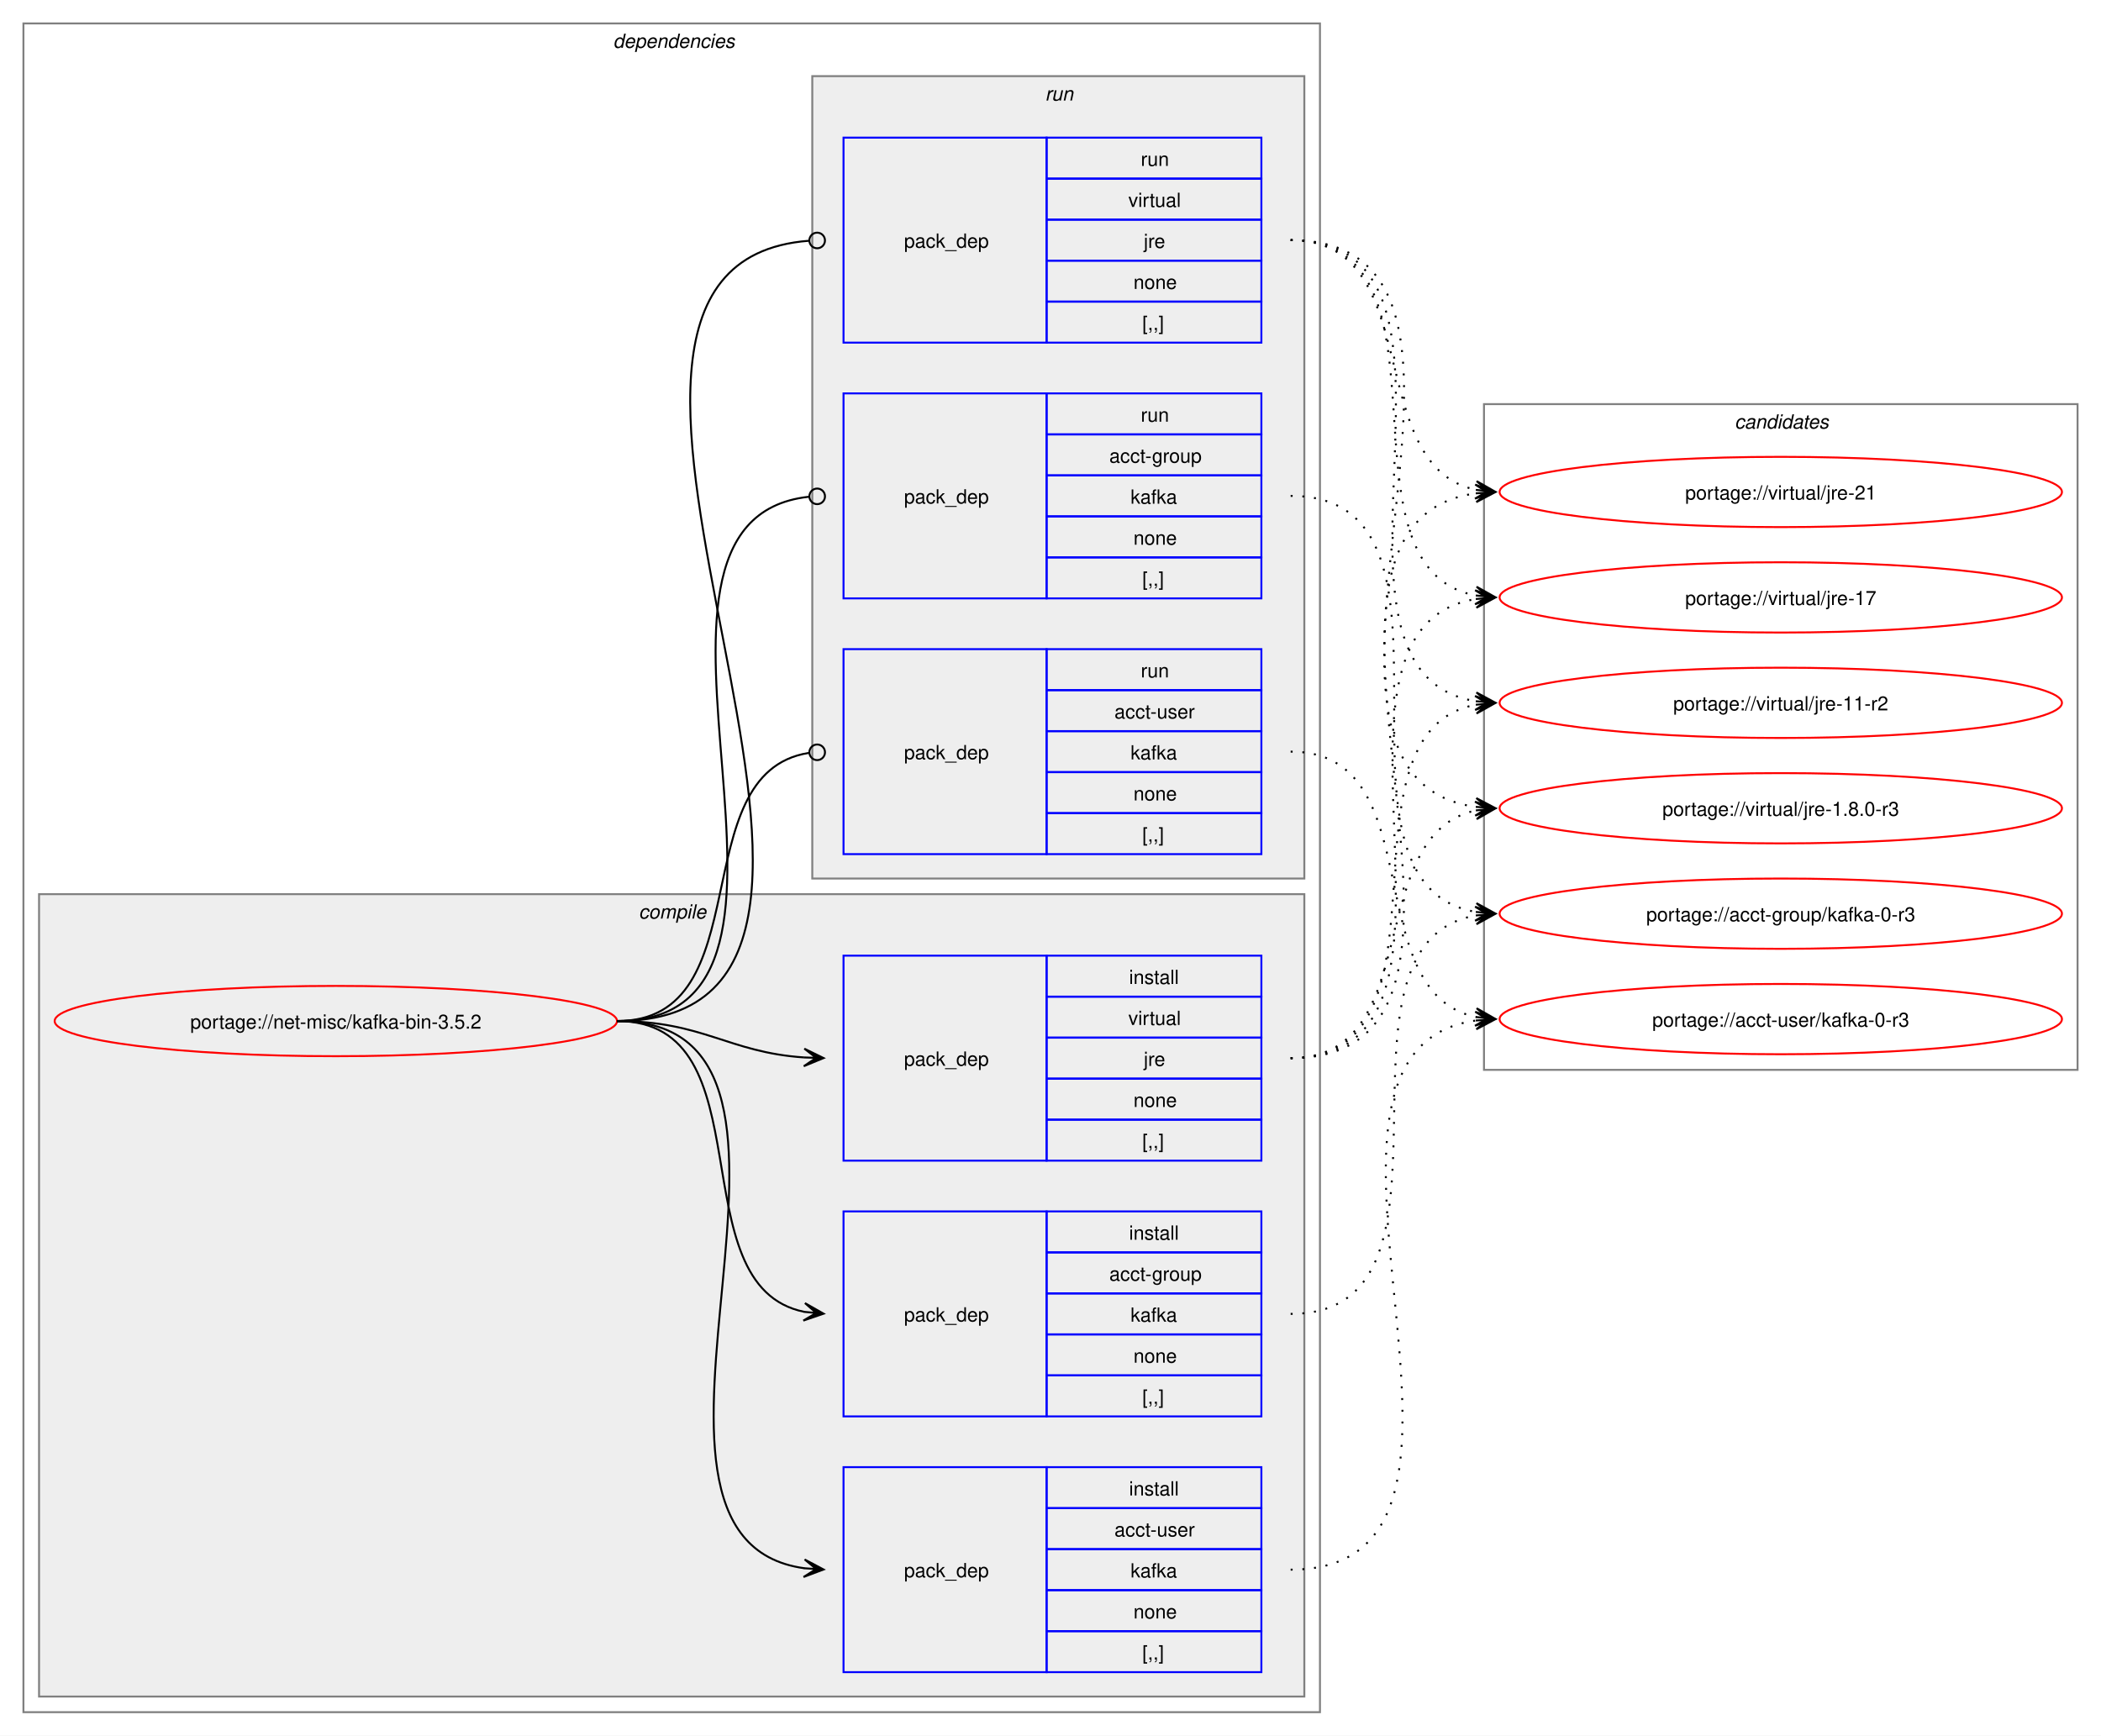
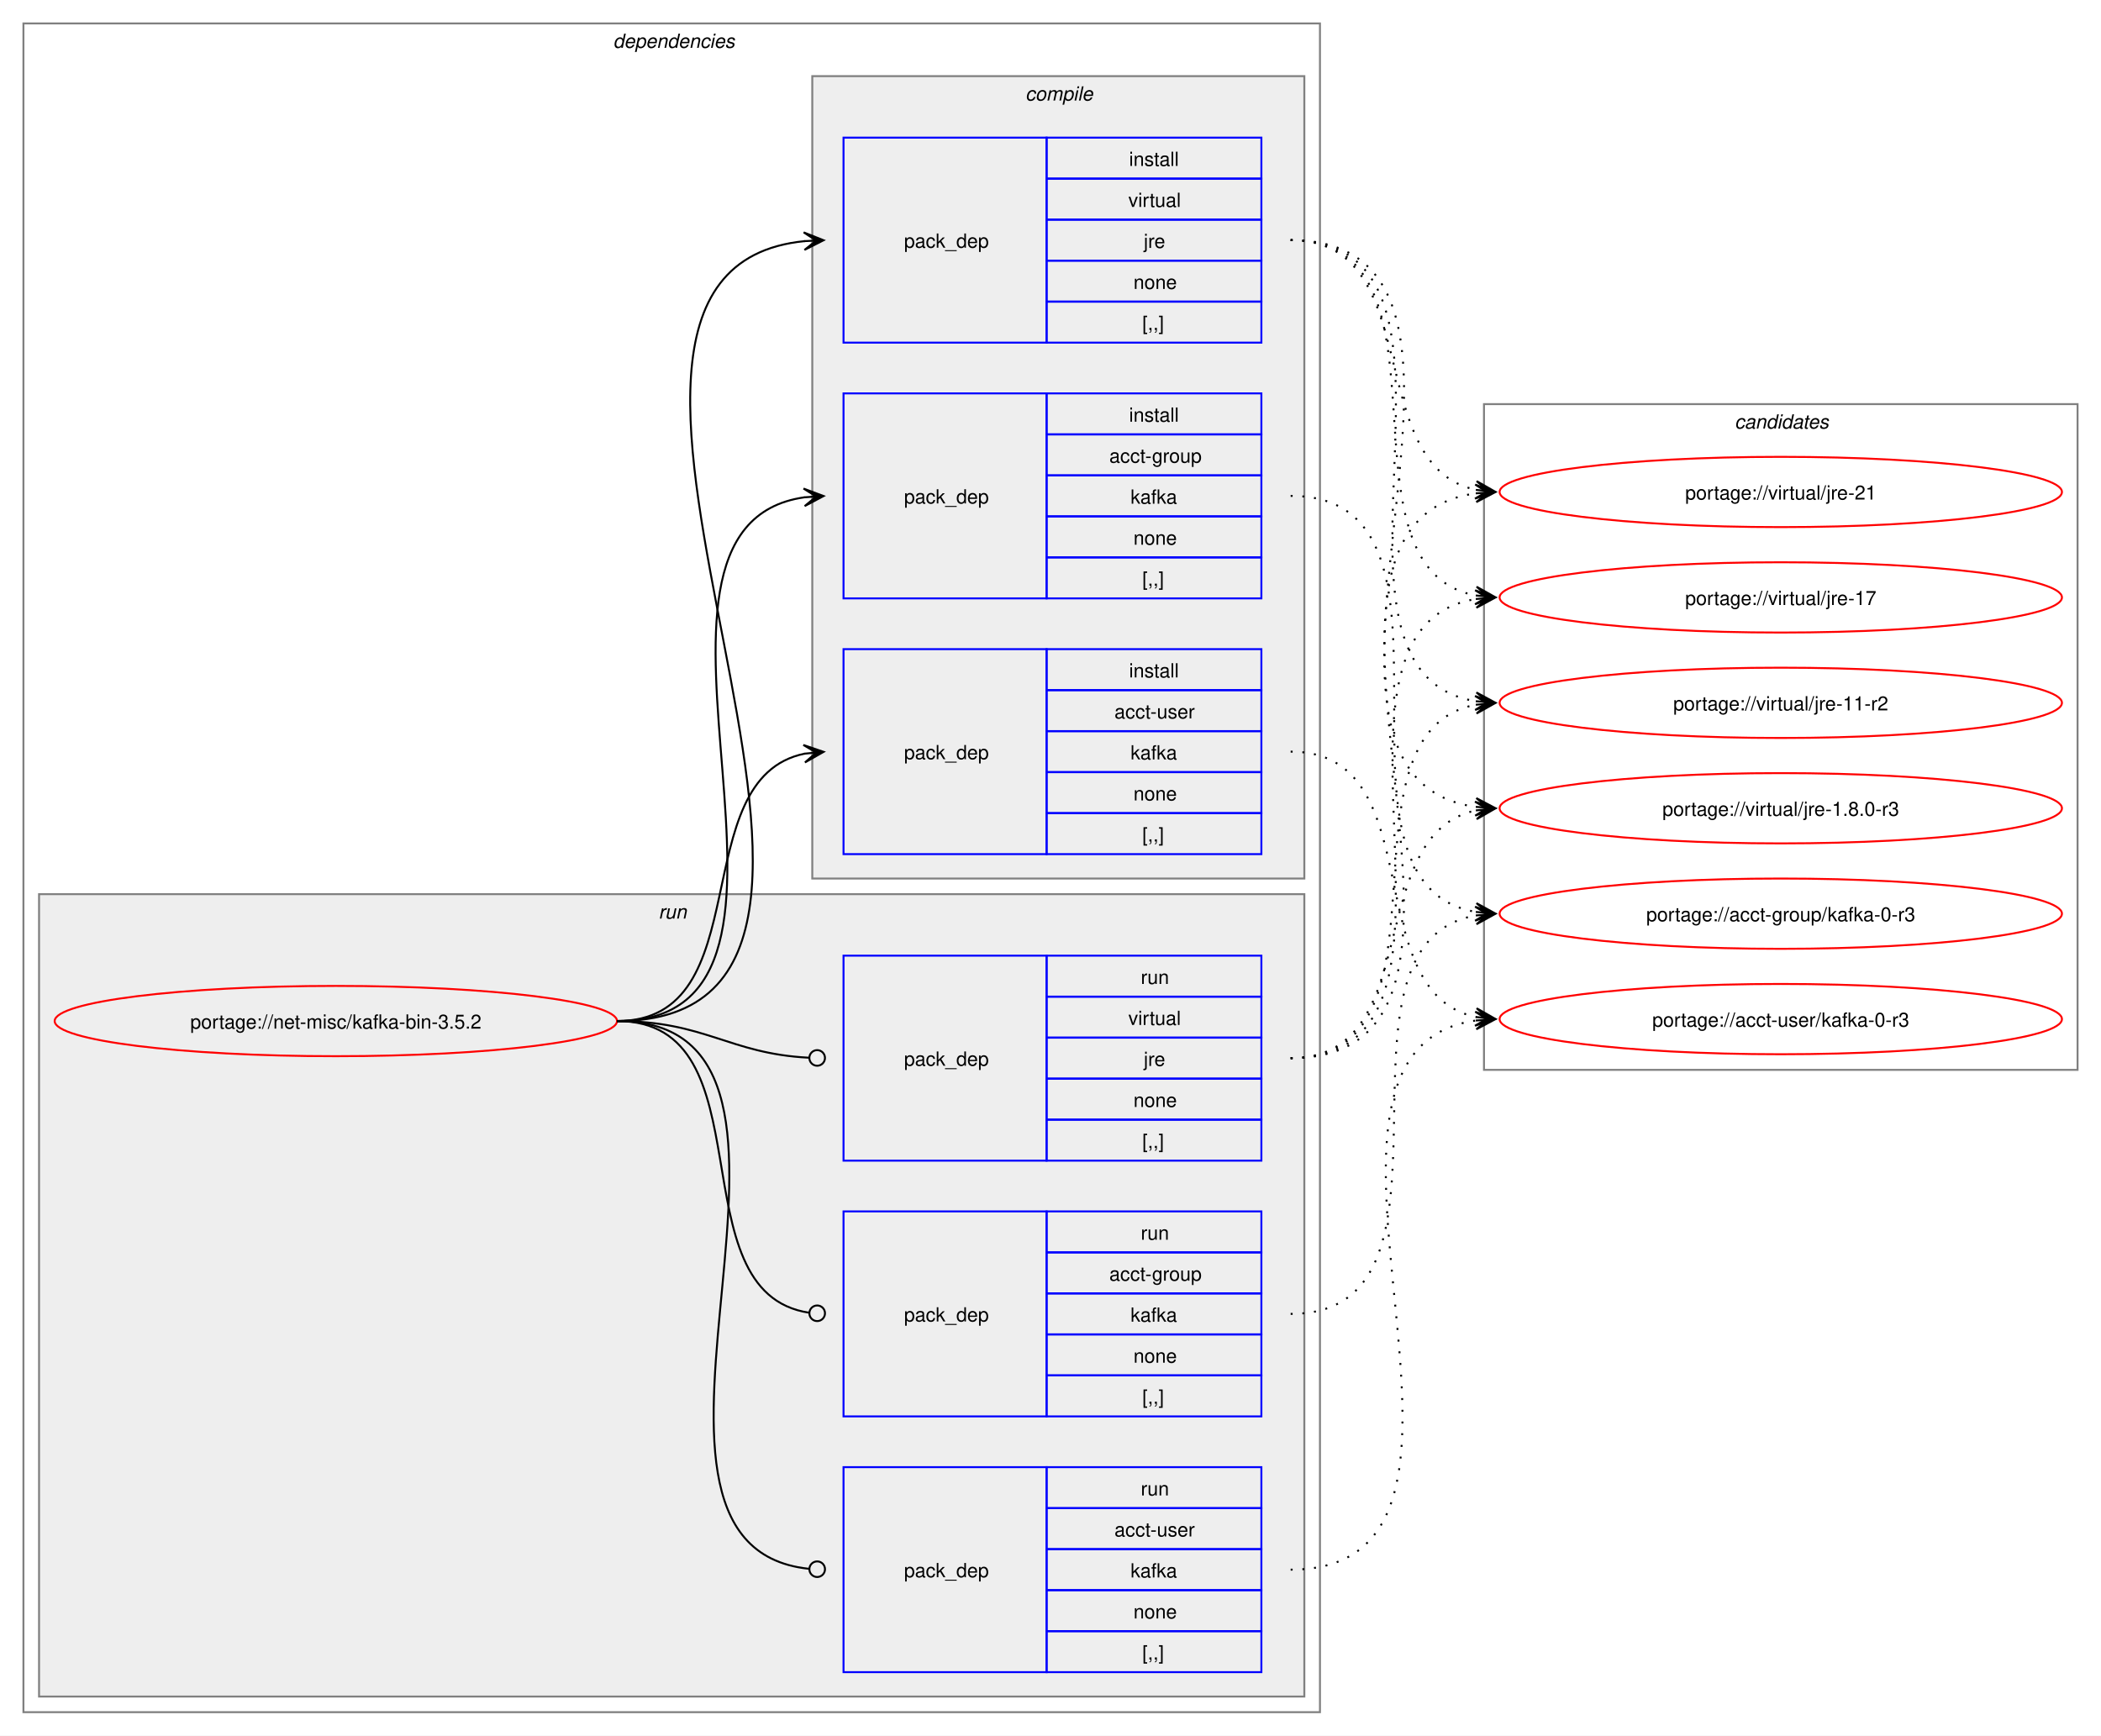
<svg xmlns="http://www.w3.org/2000/svg" xmlns:xlink="http://www.w3.org/1999/xlink" width="1076pt" height="889pt" viewBox="0.00 0.00 1076.00 889.00">
  <g id="graph0" class="graph" transform="scale(1 1) rotate(0) translate(4 885)">
    <polygon fill="white" stroke="none" points="-4,4 -4,-885 1072,-885 1072,4 -4,4" />
    <g id="clust2" class="cluster">
      <polygon fill="none" stroke="gray" points="8,-8 8,-873 672,-873 672,-8 8,-8" />
      <text text-anchor="start" x="310" y="-860.5" font-family="Helvetica,sans-Serif" font-style="italic" font-size="10.00">dependencies</text>
    </g>
+     <g id="clust8" class="cluster">
+       <polygon fill="#eeeeee" stroke="gray" points="16,-16 16,-427 664,-427 664,-16 16,-16" />
+       <text text-anchor="start" x="333.25" y="-414.5" font-family="Helvetica,sans-Serif" font-style="italic" font-size="10.00">run</text>
+     </g>
    <g id="clust3" class="cluster">
-       <polygon fill="#eeeeee" stroke="gray" points="16,-16 16,-427 664,-427 664,-16 16,-16" />
-       <text text-anchor="start" x="323.12" y="-414.5" font-family="Helvetica,sans-Serif" font-style="italic" font-size="10.00">compile</text>
-     </g>
-     <g id="clust8" class="cluster">
      <polygon fill="#eeeeee" stroke="gray" points="412,-435 412,-846 664,-846 664,-435 412,-435" />
-       <text text-anchor="start" x="531.25" y="-833.5" font-family="Helvetica,sans-Serif" font-style="italic" font-size="10.00">run</text>
+       <text text-anchor="start" x="521.12" y="-833.5" font-family="Helvetica,sans-Serif" font-style="italic" font-size="10.00">compile</text>
    </g>
    <g id="clust12" class="cluster">
      <polygon fill="none" stroke="gray" points="756,-337 756,-678 1060,-678 1060,-337 756,-337" />
      <text text-anchor="start" x="884.38" y="-665.5" font-family="Helvetica,sans-Serif" font-style="italic" font-size="10.00">candidates</text>
    </g>
    <g id="node1" class="node">
      <g id="a_node1">
        <a xlink:href="../net-misc/kafka-bin-3.5.2.svg" xlink:title="portage://net-misc/kafka-bin-3.5.2">
          <ellipse fill="none" stroke="red" cx="168" cy="-362" rx="144" ry="18" />
          <text text-anchor="middle" x="168" y="-358.12" font-family="Helvetica,sans-Serif" font-size="10.00">portage://net-misc/kafka-bin-3.5.2</text>
        </a>
      </g>
    </g>
    <g id="node2" class="node">
+       <polygon fill="none" stroke="blue" points="428,-578.5 428,-683.5 532,-683.5 532,-578.5 428,-578.5" />
+       <text text-anchor="start" x="459" y="-627.12" font-family="Helvetica,sans-Serif" font-size="10.00">pack_dep</text>
+       <polygon fill="none" stroke="blue" points="532,-662.5 532,-683.5 642,-683.5 642,-662.5 532,-662.5" />
+       <text text-anchor="start" x="574.25" y="-669" font-family="Helvetica,sans-Serif" font-size="10.00">install</text>
+       <polygon fill="none" stroke="blue" points="532,-641.5 532,-662.5 642,-662.5 642,-641.5 532,-641.5" />
+       <text text-anchor="start" x="564.12" y="-648" font-family="Helvetica,sans-Serif" font-size="10.00">acct-group</text>
+       <polygon fill="none" stroke="blue" points="532,-620.5 532,-641.5 642,-641.5 642,-620.5 532,-620.5" />
+       <text text-anchor="start" x="575" y="-627" font-family="Helvetica,sans-Serif" font-size="10.00">kafka</text>
+       <polygon fill="none" stroke="blue" points="532,-599.5 532,-620.5 642,-620.5 642,-599.5 532,-599.5" />
+       <text text-anchor="start" x="576.5" y="-606" font-family="Helvetica,sans-Serif" font-size="10.00">none</text>
+       <polygon fill="none" stroke="blue" points="532,-578.5 532,-599.5 642,-599.5 642,-578.5 532,-578.5" />
+       <text text-anchor="start" x="581" y="-585" font-family="Helvetica,sans-Serif" font-size="10.00">[,,]</text>
+     </g>
+     <g id="edge1" class="edge">
+       <path fill="none" stroke="black" d="M312,-362C436.77,-362 299.18,-614.96 408.07,-630.28" />
+       <polygon fill="black" stroke="black" points="417.78,-630.92 407.51,-634.75 414.01,-630.67 407.81,-630.26 407.81,-630.26 407.81,-630.26 414.01,-630.67 408.1,-625.77 417.78,-630.92" />
+     </g>
+     <g id="node3" class="node">
+       <polygon fill="none" stroke="blue" points="428,-447.5 428,-552.5 532,-552.5 532,-447.5 428,-447.5" />
+       <text text-anchor="start" x="459" y="-496.12" font-family="Helvetica,sans-Serif" font-size="10.00">pack_dep</text>
+       <polygon fill="none" stroke="blue" points="532,-531.5 532,-552.5 642,-552.5 642,-531.5 532,-531.5" />
+       <text text-anchor="start" x="574.25" y="-538" font-family="Helvetica,sans-Serif" font-size="10.00">install</text>
+       <polygon fill="none" stroke="blue" points="532,-510.5 532,-531.5 642,-531.5 642,-510.5 532,-510.5" />
+       <text text-anchor="start" x="566.75" y="-517" font-family="Helvetica,sans-Serif" font-size="10.00">acct-user</text>
+       <polygon fill="none" stroke="blue" points="532,-489.5 532,-510.5 642,-510.5 642,-489.5 532,-489.5" />
+       <text text-anchor="start" x="575" y="-496" font-family="Helvetica,sans-Serif" font-size="10.00">kafka</text>
+       <polygon fill="none" stroke="blue" points="532,-468.5 532,-489.5 642,-489.5 642,-468.5 532,-468.5" />
+       <text text-anchor="start" x="576.5" y="-475" font-family="Helvetica,sans-Serif" font-size="10.00">none</text>
+       <polygon fill="none" stroke="blue" points="532,-447.5 532,-468.5 642,-468.5 642,-447.5 532,-447.5" />
+       <text text-anchor="start" x="581" y="-454" font-family="Helvetica,sans-Serif" font-size="10.00">[,,]</text>
+     </g>
+     <g id="edge2" class="edge">
+       <path fill="none" stroke="black" d="M312,-362C385.67,-362 345.96,-486.34 408.12,-498.97" />
+       <polygon fill="black" stroke="black" points="417.79,-499.89 407.41,-503.42 414.02,-499.53 407.83,-498.94 407.83,-498.94 407.83,-498.94 414.02,-499.53 408.26,-494.46 417.79,-499.89" />
+     </g>
+     <g id="node4" class="node">
+       <polygon fill="none" stroke="blue" points="428,-709.5 428,-814.5 532,-814.5 532,-709.5 428,-709.5" />
+       <text text-anchor="start" x="459" y="-758.12" font-family="Helvetica,sans-Serif" font-size="10.00">pack_dep</text>
+       <polygon fill="none" stroke="blue" points="532,-793.5 532,-814.5 642,-814.5 642,-793.5 532,-793.5" />
+       <text text-anchor="start" x="574.25" y="-800" font-family="Helvetica,sans-Serif" font-size="10.00">install</text>
+       <polygon fill="none" stroke="blue" points="532,-772.5 532,-793.5 642,-793.5 642,-772.5 532,-772.5" />
+       <text text-anchor="start" x="573.88" y="-779" font-family="Helvetica,sans-Serif" font-size="10.00">virtual</text>
+       <polygon fill="none" stroke="blue" points="532,-751.5 532,-772.5 642,-772.5 642,-751.5 532,-751.5" />
+       <text text-anchor="start" x="581.75" y="-758" font-family="Helvetica,sans-Serif" font-size="10.00">jre</text>
+       <polygon fill="none" stroke="blue" points="532,-730.5 532,-751.5 642,-751.5 642,-730.5 532,-730.5" />
+       <text text-anchor="start" x="576.5" y="-737" font-family="Helvetica,sans-Serif" font-size="10.00">none</text>
+       <polygon fill="none" stroke="blue" points="532,-709.5 532,-730.5 642,-730.5 642,-709.5 532,-709.5" />
+       <text text-anchor="start" x="581" y="-716" font-family="Helvetica,sans-Serif" font-size="10.00">[,,]</text>
+     </g>
+     <g id="edge3" class="edge">
+       <path fill="none" stroke="black" d="M312,-362C492.25,-362 245.49,-745.76 408.23,-761.5" />
+       <polygon fill="black" stroke="black" points="417.78,-761.94 407.59,-765.98 414.01,-761.77 407.79,-761.48 407.79,-761.48 407.79,-761.48 414.01,-761.77 408,-756.99 417.78,-761.94" />
+     </g>
+     <g id="node5" class="node">
      <polygon fill="none" stroke="blue" points="428,-159.5 428,-264.5 532,-264.5 532,-159.5 428,-159.5" />
      <text text-anchor="start" x="459" y="-208.12" font-family="Helvetica,sans-Serif" font-size="10.00">pack_dep</text>
      <polygon fill="none" stroke="blue" points="532,-243.5 532,-264.5 642,-264.5 642,-243.5 532,-243.5" />
-       <text text-anchor="start" x="574.25" y="-250" font-family="Helvetica,sans-Serif" font-size="10.00">install</text>
+       <text text-anchor="start" x="580.25" y="-250" font-family="Helvetica,sans-Serif" font-size="10.00">run</text>
      <polygon fill="none" stroke="blue" points="532,-222.5 532,-243.5 642,-243.5 642,-222.5 532,-222.5" />
      <text text-anchor="start" x="564.12" y="-229" font-family="Helvetica,sans-Serif" font-size="10.00">acct-group</text>
      <polygon fill="none" stroke="blue" points="532,-201.5 532,-222.5 642,-222.5 642,-201.5 532,-201.5" />
      <text text-anchor="start" x="575" y="-208" font-family="Helvetica,sans-Serif" font-size="10.00">kafka</text>
      <polygon fill="none" stroke="blue" points="532,-180.5 532,-201.5 642,-201.5 642,-180.5 532,-180.5" />
      <text text-anchor="start" x="576.5" y="-187" font-family="Helvetica,sans-Serif" font-size="10.00">none</text>
      <polygon fill="none" stroke="blue" points="532,-159.5 532,-180.5 642,-180.5 642,-159.5 532,-159.5" />
      <text text-anchor="start" x="581" y="-166" font-family="Helvetica,sans-Serif" font-size="10.00">[,,]</text>
    </g>
-     <g id="edge1" class="edge">
-       <path fill="none" stroke="black" d="M312,-362C389.89,-362 342.32,-226.29 407.96,-213.04" />
-       <polygon fill="black" stroke="black" points="417.79,-212.11 408.25,-217.53 414.02,-212.47 407.83,-213.05 407.83,-213.05 407.83,-213.05 414.02,-212.47 407.41,-208.57 417.79,-212.11" />
-     </g>
-     <g id="node3" class="node">
+     <g id="edge4" class="edge">
+       <path fill="none" stroke="black" d="M312,-362C390.85,-362 341.13,-222.93 410.44,-212.6" />
+       <ellipse fill="none" stroke="black" cx="414.51" cy="-212.32" rx="4" ry="4" />
+     </g>
+     <g id="node6" class="node">
      <polygon fill="none" stroke="blue" points="428,-28.5 428,-133.5 532,-133.5 532,-28.5 428,-28.5" />
      <text text-anchor="start" x="459" y="-77.12" font-family="Helvetica,sans-Serif" font-size="10.00">pack_dep</text>
      <polygon fill="none" stroke="blue" points="532,-112.5 532,-133.5 642,-133.5 642,-112.5 532,-112.5" />
-       <text text-anchor="start" x="574.25" y="-119" font-family="Helvetica,sans-Serif" font-size="10.00">install</text>
+       <text text-anchor="start" x="580.25" y="-119" font-family="Helvetica,sans-Serif" font-size="10.00">run</text>
      <polygon fill="none" stroke="blue" points="532,-91.5 532,-112.5 642,-112.5 642,-91.5 532,-91.5" />
      <text text-anchor="start" x="566.75" y="-98" font-family="Helvetica,sans-Serif" font-size="10.00">acct-user</text>
      <polygon fill="none" stroke="blue" points="532,-70.5 532,-91.5 642,-91.5 642,-70.5 532,-70.5" />
      <text text-anchor="start" x="575" y="-77" font-family="Helvetica,sans-Serif" font-size="10.00">kafka</text>
      <polygon fill="none" stroke="blue" points="532,-49.5 532,-70.5 642,-70.5 642,-49.5 532,-49.5" />
      <text text-anchor="start" x="576.5" y="-56" font-family="Helvetica,sans-Serif" font-size="10.00">none</text>
      <polygon fill="none" stroke="blue" points="532,-28.5 532,-49.5 642,-49.5 642,-28.5 532,-28.5" />
      <text text-anchor="start" x="581" y="-35" font-family="Helvetica,sans-Serif" font-size="10.00">[,,]</text>
    </g>
-     <g id="edge2" class="edge">
-       <path fill="none" stroke="black" d="M312,-362C441.72,-362 294.5,-97.22 408,-81.71" />
-       <polygon fill="black" stroke="black" points="417.78,-81.08 408.09,-86.21 414.01,-81.32 407.8,-81.72 407.8,-81.72 407.8,-81.72 414.01,-81.32 407.52,-77.23 417.78,-81.08" />
-     </g>
-     <g id="node4" class="node">
+     <g id="edge5" class="edge">
+       <path fill="none" stroke="black" d="M312,-362C442.5,-362 292.71,-94.02 410.08,-81.46" />
+       <ellipse fill="none" stroke="black" cx="414.51" cy="-81.23" rx="4" ry="4" />
+     </g>
+     <g id="node7" class="node">
      <polygon fill="none" stroke="blue" points="428,-290.5 428,-395.5 532,-395.5 532,-290.5 428,-290.5" />
      <text text-anchor="start" x="459" y="-339.12" font-family="Helvetica,sans-Serif" font-size="10.00">pack_dep</text>
      <polygon fill="none" stroke="blue" points="532,-374.5 532,-395.5 642,-395.5 642,-374.5 532,-374.5" />
-       <text text-anchor="start" x="574.25" y="-381" font-family="Helvetica,sans-Serif" font-size="10.00">install</text>
+       <text text-anchor="start" x="580.25" y="-381" font-family="Helvetica,sans-Serif" font-size="10.00">run</text>
      <polygon fill="none" stroke="blue" points="532,-353.5 532,-374.5 642,-374.5 642,-353.5 532,-353.5" />
      <text text-anchor="start" x="573.88" y="-360" font-family="Helvetica,sans-Serif" font-size="10.00">virtual</text>
      <polygon fill="none" stroke="blue" points="532,-332.5 532,-353.5 642,-353.5 642,-332.5 532,-332.5" />
      <text text-anchor="start" x="581.75" y="-339" font-family="Helvetica,sans-Serif" font-size="10.00">jre</text>
      <polygon fill="none" stroke="blue" points="532,-311.5 532,-332.5 642,-332.5 642,-311.5 532,-311.5" />
      <text text-anchor="start" x="576.5" y="-318" font-family="Helvetica,sans-Serif" font-size="10.00">none</text>
      <polygon fill="none" stroke="blue" points="532,-290.5 532,-311.5 642,-311.5 642,-290.5 532,-290.5" />
      <text text-anchor="start" x="581" y="-297" font-family="Helvetica,sans-Serif" font-size="10.00">[,,]</text>
    </g>
-     <g id="edge3" class="edge">
-       <path fill="none" stroke="black" d="M312,-362C356.34,-362 368.74,-345.99 407.84,-343.36" />
-       <polygon fill="black" stroke="black" points="417.78,-343.04 407.93,-347.86 414,-343.16 407.79,-343.36 407.79,-343.36 407.79,-343.36 414,-343.16 407.64,-338.87 417.78,-343.04" />
-     </g>
-     <g id="node5" class="node">
-       <polygon fill="none" stroke="blue" points="428,-578.5 428,-683.5 532,-683.5 532,-578.5 428,-578.5" />
-       <text text-anchor="start" x="459" y="-627.12" font-family="Helvetica,sans-Serif" font-size="10.00">pack_dep</text>
-       <polygon fill="none" stroke="blue" points="532,-662.5 532,-683.5 642,-683.5 642,-662.5 532,-662.5" />
-       <text text-anchor="start" x="580.25" y="-669" font-family="Helvetica,sans-Serif" font-size="10.00">run</text>
-       <polygon fill="none" stroke="blue" points="532,-641.5 532,-662.5 642,-662.5 642,-641.5 532,-641.5" />
-       <text text-anchor="start" x="564.12" y="-648" font-family="Helvetica,sans-Serif" font-size="10.00">acct-group</text>
-       <polygon fill="none" stroke="blue" points="532,-620.5 532,-641.5 642,-641.5 642,-620.5 532,-620.5" />
-       <text text-anchor="start" x="575" y="-627" font-family="Helvetica,sans-Serif" font-size="10.00">kafka</text>
-       <polygon fill="none" stroke="blue" points="532,-599.5 532,-620.5 642,-620.5 642,-599.5 532,-599.5" />
-       <text text-anchor="start" x="576.5" y="-606" font-family="Helvetica,sans-Serif" font-size="10.00">none</text>
-       <polygon fill="none" stroke="blue" points="532,-578.5 532,-599.5 642,-599.5 642,-578.5 532,-578.5" />
-       <text text-anchor="start" x="581" y="-585" font-family="Helvetica,sans-Serif" font-size="10.00">[,,]</text>
-     </g>
-     <g id="edge4" class="edge">
-       <path fill="none" stroke="black" d="M312,-362C437.53,-362 297.51,-618.03 410.07,-630.53" />
-       <ellipse fill="none" stroke="black" cx="414.51" cy="-630.76" rx="4" ry="4" />
-     </g>
-     <g id="node6" class="node">
-       <polygon fill="none" stroke="blue" points="428,-447.5 428,-552.5 532,-552.5 532,-447.5 428,-447.5" />
-       <text text-anchor="start" x="459" y="-496.12" font-family="Helvetica,sans-Serif" font-size="10.00">pack_dep</text>
-       <polygon fill="none" stroke="blue" points="532,-531.5 532,-552.5 642,-552.5 642,-531.5 532,-531.5" />
-       <text text-anchor="start" x="580.25" y="-538" font-family="Helvetica,sans-Serif" font-size="10.00">run</text>
-       <polygon fill="none" stroke="blue" points="532,-510.5 532,-531.5 642,-531.5 642,-510.5 532,-510.5" />
-       <text text-anchor="start" x="566.75" y="-517" font-family="Helvetica,sans-Serif" font-size="10.00">acct-user</text>
-       <polygon fill="none" stroke="blue" points="532,-489.5 532,-510.5 642,-510.5 642,-489.5 532,-489.5" />
-       <text text-anchor="start" x="575" y="-496" font-family="Helvetica,sans-Serif" font-size="10.00">kafka</text>
-       <polygon fill="none" stroke="blue" points="532,-468.5 532,-489.5 642,-489.5 642,-468.5 532,-468.5" />
-       <text text-anchor="start" x="576.5" y="-475" font-family="Helvetica,sans-Serif" font-size="10.00">none</text>
-       <polygon fill="none" stroke="blue" points="532,-447.5 532,-468.5 642,-468.5 642,-447.5 532,-447.5" />
-       <text text-anchor="start" x="581" y="-454" font-family="Helvetica,sans-Serif" font-size="10.00">[,,]</text>
-     </g>
-     <g id="edge5" class="edge">
-       <path fill="none" stroke="black" d="M312,-362C386.43,-362 345.13,-488.91 410.07,-499.32" />
-       <ellipse fill="none" stroke="black" cx="414.51" cy="-499.66" rx="4" ry="4" />
-     </g>
-     <g id="node7" class="node">
-       <polygon fill="none" stroke="blue" points="428,-709.5 428,-814.5 532,-814.5 532,-709.5 428,-709.5" />
-       <text text-anchor="start" x="459" y="-758.12" font-family="Helvetica,sans-Serif" font-size="10.00">pack_dep</text>
-       <polygon fill="none" stroke="blue" points="532,-793.5 532,-814.5 642,-814.5 642,-793.5 532,-793.5" />
-       <text text-anchor="start" x="580.25" y="-800" font-family="Helvetica,sans-Serif" font-size="10.00">run</text>
-       <polygon fill="none" stroke="blue" points="532,-772.5 532,-793.5 642,-793.5 642,-772.5 532,-772.5" />
-       <text text-anchor="start" x="573.88" y="-779" font-family="Helvetica,sans-Serif" font-size="10.00">virtual</text>
-       <polygon fill="none" stroke="blue" points="532,-751.5 532,-772.5 642,-772.5 642,-751.5 532,-751.5" />
-       <text text-anchor="start" x="581.75" y="-758" font-family="Helvetica,sans-Serif" font-size="10.00">jre</text>
-       <polygon fill="none" stroke="blue" points="532,-730.5 532,-751.5 642,-751.5 642,-730.5 532,-730.5" />
-       <text text-anchor="start" x="576.5" y="-737" font-family="Helvetica,sans-Serif" font-size="10.00">none</text>
-       <polygon fill="none" stroke="blue" points="532,-709.5 532,-730.5 642,-730.5 642,-709.5 532,-709.5" />
-       <text text-anchor="start" x="581" y="-716" font-family="Helvetica,sans-Serif" font-size="10.00">[,,]</text>
-     </g>
    <g id="edge6" class="edge">
-       <path fill="none" stroke="black" d="M312,-362C492.97,-362 243.52,-748.83 410.2,-761.67" />
-       <ellipse fill="none" stroke="black" cx="414.5" cy="-761.83" rx="4" ry="4" />
+       <path fill="none" stroke="black" d="M312,-362C357.19,-362 369.2,-345.37 410.11,-343.23" />
+       <ellipse fill="none" stroke="black" cx="414.5" cy="-343.11" rx="4" ry="4" />
    </g>
    <g id="node8" class="node">
      <g id="a_node8">
        <a xlink:href="../acct-group/kafka-0-r3.svg" xlink:title="portage://acct-group/kafka-0-r3">
          <ellipse fill="none" stroke="red" cx="908" cy="-417" rx="144" ry="18" />
          <text text-anchor="middle" x="908" y="-413.12" font-family="Helvetica,sans-Serif" font-size="10.00">portage://acct-group/kafka-0-r3</text>
        </a>
      </g>
    </g>
    <g id="edge7" class="edge">
-       <path fill="none" stroke="black" stroke-dasharray="1,5" d="M657,-212C755.56,-212 667.87,-401.3 751.88,-416.09" />
-       <polygon fill="black" stroke="black" points="761.79,-416.9 751.45,-420.57 758.02,-416.59 751.82,-416.08 751.82,-416.08 751.82,-416.08 758.02,-416.59 752.19,-411.6 761.79,-416.9" />
+       <path fill="none" stroke="black" stroke-dasharray="1,5" d="M657,-631C759.2,-631 664.46,-432.59 752.04,-417.86" />
+       <polygon fill="black" stroke="black" points="761.79,-417.1 752.17,-422.37 758.02,-417.39 751.82,-417.88 751.82,-417.88 751.82,-417.88 758.02,-417.39 751.46,-413.39 761.79,-417.1" />
    </g>
    <g id="node9" class="node">
      <g id="a_node9">
        <a xlink:href="../acct-user/kafka-0-r3.svg" xlink:title="portage://acct-user/kafka-0-r3">
          <ellipse fill="none" stroke="red" cx="908" cy="-363" rx="144" ry="18" />
          <text text-anchor="middle" x="908" y="-359.12" font-family="Helvetica,sans-Serif" font-size="10.00">portage://acct-user/kafka-0-r3</text>
        </a>
      </g>
    </g>
    <g id="edge8" class="edge">
-       <path fill="none" stroke="black" stroke-dasharray="1,5" d="M657,-81C786.97,-81 638.33,-346.72 751.98,-362.29" />
-       <polygon fill="black" stroke="black" points="761.78,-362.92 751.51,-366.77 758.01,-362.68 751.8,-362.28 751.8,-362.28 751.8,-362.28 758.01,-362.68 752.1,-357.79 761.78,-362.92" />
+       <path fill="none" stroke="black" stroke-dasharray="1,5" d="M657,-500C730.08,-500 690.56,-376.56 752.21,-364.02" />
+       <polygon fill="black" stroke="black" points="761.79,-363.12 752.26,-368.54 758.02,-363.47 751.83,-364.06 751.83,-364.06 751.83,-364.06 758.02,-363.47 751.41,-359.58 761.79,-363.12" />
    </g>
    <g id="node10" class="node">
      <g id="a_node10">
        <a xlink:href="../virtual/jre-21.svg" xlink:title="portage://virtual/jre-21">
          <ellipse fill="none" stroke="red" cx="908" cy="-633" rx="144" ry="18" />
          <text text-anchor="middle" x="908" y="-629.12" font-family="Helvetica,sans-Serif" font-size="10.00">portage://virtual/jre-21</text>
        </a>
      </g>
    </g>
    <g id="edge9" class="edge">
-       <path fill="none" stroke="black" stroke-dasharray="1,5" d="M657,-343C790.34,-343 635.07,-616.81 752.06,-632.32" />
-       <polygon fill="black" stroke="black" points="761.78,-632.92 751.52,-636.79 758.01,-632.69 751.8,-632.3 751.8,-632.3 751.8,-632.3 758.01,-632.69 752.08,-627.81 761.78,-632.92" />
+       <path fill="none" stroke="black" stroke-dasharray="1,5" d="M657,-762C727.29,-762 692.94,-646.25 752.2,-634.04" />
+       <polygon fill="black" stroke="black" points="761.79,-633.12 752.26,-638.55 758.02,-633.48 751.83,-634.07 751.83,-634.07 751.83,-634.07 758.02,-633.48 751.4,-629.59 761.79,-633.12" />
    </g>
    <g id="node11" class="node">
      <g id="a_node11">
        <a xlink:href="../virtual/jre-17.svg" xlink:title="portage://virtual/jre-17">
          <ellipse fill="none" stroke="red" cx="908" cy="-579" rx="144" ry="18" />
          <text text-anchor="middle" x="908" y="-575.12" font-family="Helvetica,sans-Serif" font-size="10.00">portage://virtual/jre-17</text>
        </a>
      </g>
    </g>
    <g id="edge10" class="edge">
-       <path fill="none" stroke="black" stroke-dasharray="1,5" d="M657,-343C768.05,-343 656.21,-563.14 752.03,-578.19" />
-       <polygon fill="black" stroke="black" points="761.78,-578.91 751.48,-582.66 758.01,-578.63 751.81,-578.18 751.81,-578.18 751.81,-578.18 758.01,-578.63 752.14,-573.69 761.78,-578.91" />
+       <path fill="none" stroke="black" stroke-dasharray="1,5" d="M657,-762C746.95,-762 675.73,-594.39 751.83,-579.98" />
+       <polygon fill="black" stroke="black" points="761.79,-579.11 752.22,-584.47 758.02,-579.44 751.82,-579.99 751.82,-579.99 751.82,-579.99 758.02,-579.44 751.43,-575.5 761.79,-579.11" />
    </g>
    <g id="node12" class="node">
      <g id="a_node12">
        <a xlink:href="../virtual/jre-11-r2.svg" xlink:title="portage://virtual/jre-11-r2">
          <ellipse fill="none" stroke="red" cx="908" cy="-525" rx="144" ry="18" />
          <text text-anchor="middle" x="908" y="-521.12" font-family="Helvetica,sans-Serif" font-size="10.00">portage://virtual/jre-11-r2</text>
        </a>
      </g>
    </g>
    <g id="edge11" class="edge">
-       <path fill="none" stroke="black" stroke-dasharray="1,5" d="M657,-343C746.59,-343 676.05,-509.7 751.87,-524.02" />
-       <polygon fill="black" stroke="black" points="761.79,-524.89 751.43,-528.5 758.02,-524.56 751.82,-524.02 751.82,-524.02 751.82,-524.02 758.02,-524.56 752.22,-519.53 761.79,-524.89" />
+       <path fill="none" stroke="black" stroke-dasharray="1,5" d="M657,-762C768.44,-762 655.86,-540.92 751.99,-525.81" />
+       <polygon fill="black" stroke="black" points="761.78,-525.09 752.14,-530.31 758.01,-525.37 751.81,-525.82 751.81,-525.82 751.81,-525.82 758.01,-525.37 751.48,-521.34 761.78,-525.09" />
    </g>
    <g id="node13" class="node">
      <g id="a_node13">
        <a xlink:href="../virtual/jre-1.8.0-r3.svg" xlink:title="portage://virtual/jre-1.8.0-r3">
          <ellipse fill="none" stroke="red" cx="908" cy="-471" rx="144" ry="18" />
          <text text-anchor="middle" x="908" y="-467.12" font-family="Helvetica,sans-Serif" font-size="10.00">portage://virtual/jre-1.8.0-r3</text>
        </a>
      </g>
    </g>
    <g id="edge12" class="edge">
+       <path fill="none" stroke="black" stroke-dasharray="1,5" d="M657,-762C790.75,-762 634.7,-487.25 752.03,-471.69" />
+       <polygon fill="black" stroke="black" points="761.78,-471.08 752.08,-476.19 758.01,-471.31 751.8,-471.7 751.8,-471.7 751.8,-471.7 758.01,-471.31 751.52,-467.21 761.78,-471.08" />
+     </g>
+     <g id="edge13" class="edge">
+       <path fill="none" stroke="black" stroke-dasharray="1,5" d="M657,-212C755.56,-212 667.87,-401.3 751.88,-416.09" />
+       <polygon fill="black" stroke="black" points="761.79,-416.9 751.45,-420.57 758.02,-416.59 751.82,-416.08 751.82,-416.08 751.82,-416.08 758.02,-416.59 752.19,-411.6 761.79,-416.9" />
+     </g>
+     <g id="edge14" class="edge">
+       <path fill="none" stroke="black" stroke-dasharray="1,5" d="M657,-81C786.97,-81 638.33,-346.72 751.98,-362.29" />
+       <polygon fill="black" stroke="black" points="761.78,-362.92 751.51,-366.77 758.01,-362.68 751.8,-362.28 751.8,-362.28 751.8,-362.28 758.01,-362.68 752.1,-357.79 761.78,-362.92" />
+     </g>
+     <g id="edge15" class="edge">
+       <path fill="none" stroke="black" stroke-dasharray="1,5" d="M657,-343C790.34,-343 635.07,-616.81 752.06,-632.32" />
+       <polygon fill="black" stroke="black" points="761.78,-632.92 751.52,-636.79 758.01,-632.69 751.8,-632.3 751.8,-632.3 751.8,-632.3 758.01,-632.69 752.08,-627.81 761.78,-632.92" />
+     </g>
+     <g id="edge16" class="edge">
+       <path fill="none" stroke="black" stroke-dasharray="1,5" d="M657,-343C768.05,-343 656.21,-563.14 752.03,-578.19" />
+       <polygon fill="black" stroke="black" points="761.78,-578.91 751.48,-582.66 758.01,-578.63 751.81,-578.18 751.81,-578.18 751.81,-578.18 758.01,-578.63 752.14,-573.69 761.78,-578.91" />
+     </g>
+     <g id="edge17" class="edge">
+       <path fill="none" stroke="black" stroke-dasharray="1,5" d="M657,-343C746.59,-343 676.05,-509.7 751.87,-524.02" />
+       <polygon fill="black" stroke="black" points="761.79,-524.89 751.43,-528.5 758.02,-524.56 751.82,-524.02 751.82,-524.02 751.82,-524.02 758.02,-524.56 752.22,-519.53 761.79,-524.89" />
+     </g>
+     <g id="edge18" class="edge">
      <path fill="none" stroke="black" stroke-dasharray="1,5" d="M657,-343C726.82,-343 693.35,-457.38 751.88,-469.89" />
      <polygon fill="black" stroke="black" points="761.79,-470.88 751.39,-474.37 758.02,-470.5 751.84,-469.89 751.84,-469.89 751.84,-469.89 758.02,-470.5 752.28,-465.41 761.79,-470.88" />
    </g>
-     <g id="edge13" class="edge">
-       <path fill="none" stroke="black" stroke-dasharray="1,5" d="M657,-631C759.2,-631 664.46,-432.59 752.04,-417.86" />
-       <polygon fill="black" stroke="black" points="761.79,-417.1 752.17,-422.37 758.02,-417.39 751.82,-417.88 751.82,-417.88 751.82,-417.88 758.02,-417.39 751.46,-413.39 761.79,-417.1" />
-     </g>
-     <g id="edge14" class="edge">
-       <path fill="none" stroke="black" stroke-dasharray="1,5" d="M657,-500C730.08,-500 690.56,-376.56 752.21,-364.02" />
-       <polygon fill="black" stroke="black" points="761.79,-363.12 752.26,-368.54 758.02,-363.47 751.83,-364.06 751.83,-364.06 751.83,-364.06 758.02,-363.47 751.41,-359.58 761.79,-363.12" />
-     </g>
-     <g id="edge15" class="edge">
-       <path fill="none" stroke="black" stroke-dasharray="1,5" d="M657,-762C727.29,-762 692.94,-646.25 752.2,-634.04" />
-       <polygon fill="black" stroke="black" points="761.79,-633.12 752.26,-638.55 758.02,-633.48 751.83,-634.07 751.83,-634.07 751.83,-634.07 758.02,-633.48 751.4,-629.59 761.79,-633.12" />
-     </g>
-     <g id="edge16" class="edge">
-       <path fill="none" stroke="black" stroke-dasharray="1,5" d="M657,-762C746.95,-762 675.73,-594.39 751.83,-579.98" />
-       <polygon fill="black" stroke="black" points="761.79,-579.11 752.22,-584.47 758.02,-579.44 751.82,-579.99 751.82,-579.99 751.82,-579.99 758.02,-579.44 751.43,-575.5 761.79,-579.11" />
-     </g>
-     <g id="edge17" class="edge">
-       <path fill="none" stroke="black" stroke-dasharray="1,5" d="M657,-762C768.44,-762 655.86,-540.92 751.99,-525.81" />
-       <polygon fill="black" stroke="black" points="761.78,-525.09 752.14,-530.31 758.01,-525.37 751.81,-525.82 751.81,-525.82 751.81,-525.82 758.01,-525.37 751.48,-521.34 761.78,-525.09" />
-     </g>
-     <g id="edge18" class="edge">
-       <path fill="none" stroke="black" stroke-dasharray="1,5" d="M657,-762C790.75,-762 634.7,-487.25 752.03,-471.69" />
-       <polygon fill="black" stroke="black" points="761.78,-471.08 752.08,-476.19 758.01,-471.31 751.8,-471.7 751.8,-471.7 751.8,-471.7 758.01,-471.31 751.52,-467.21 761.78,-471.08" />
-     </g>
  </g>
</svg>
